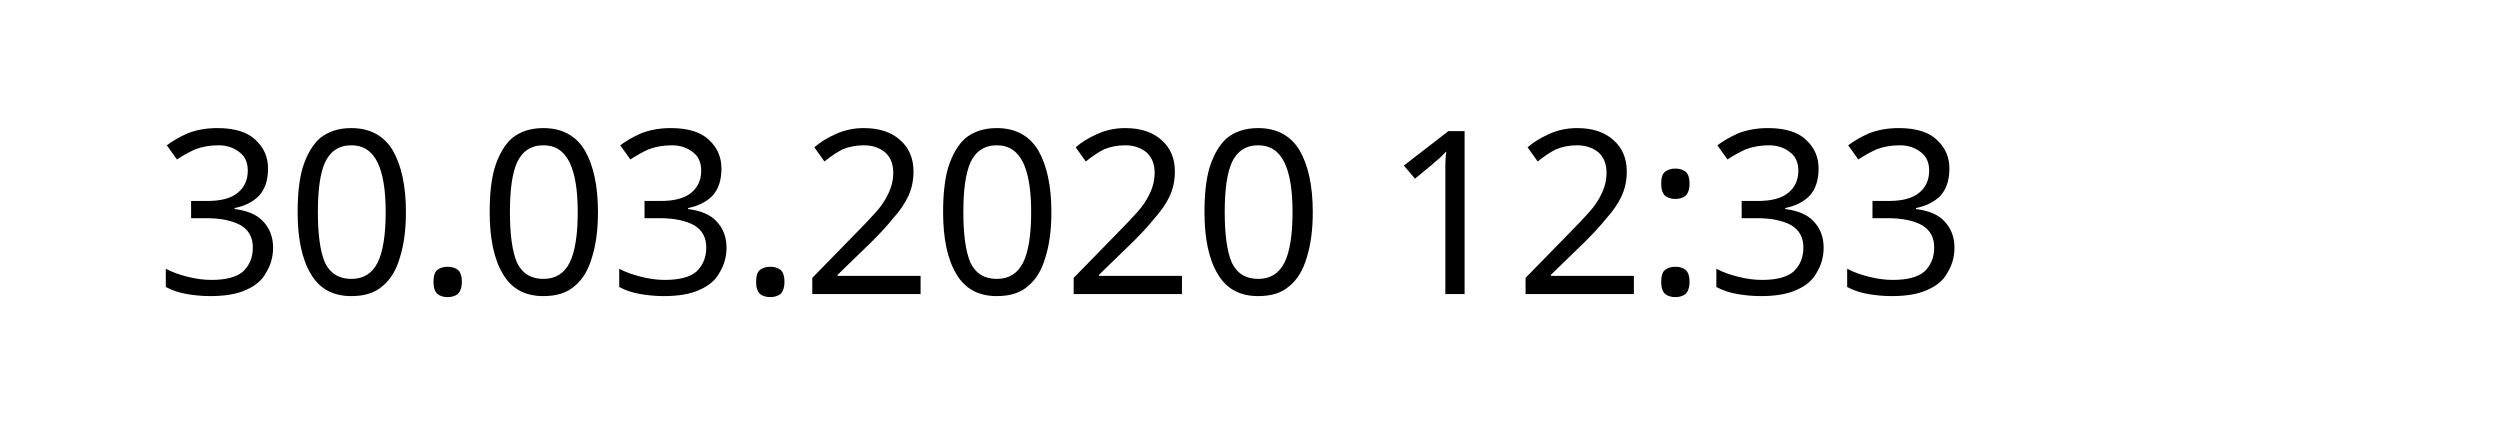
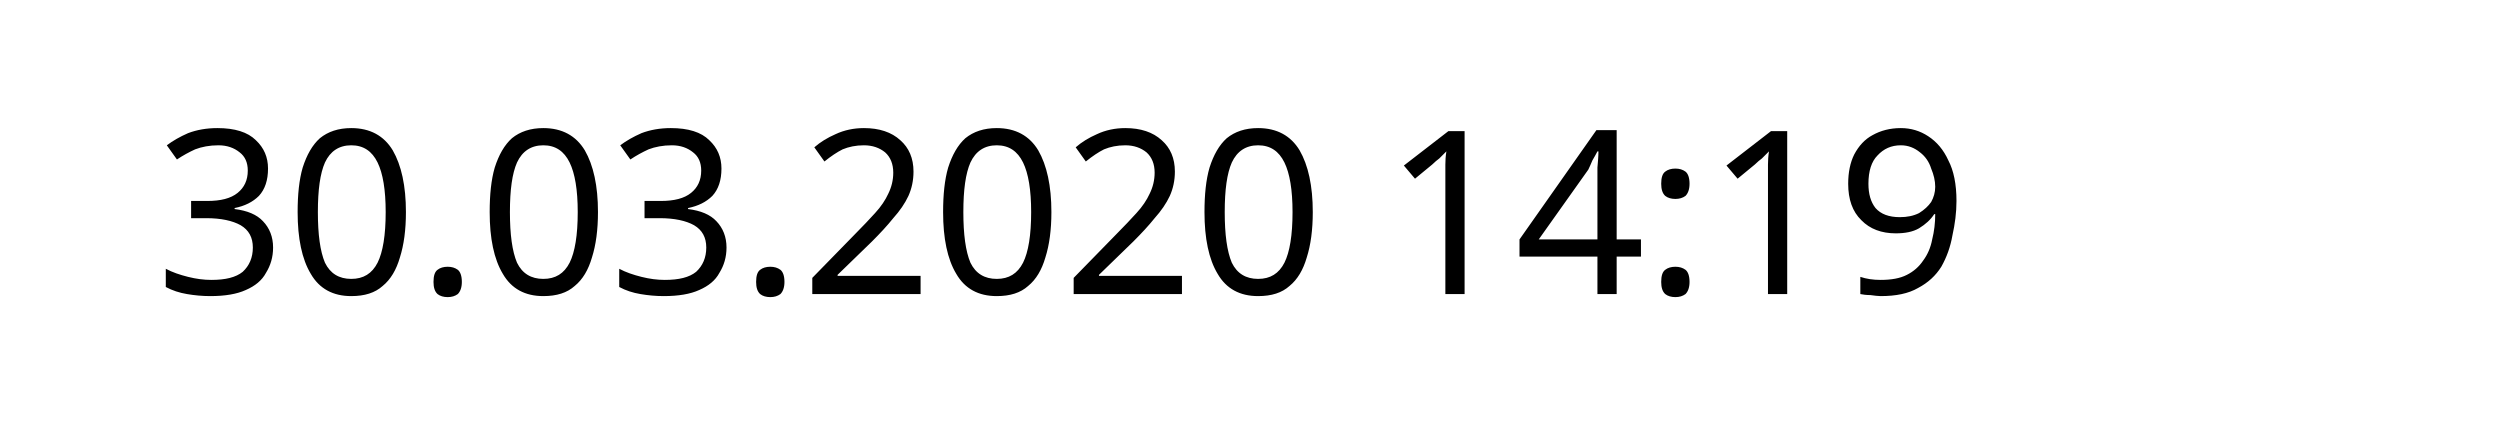
<svg xmlns="http://www.w3.org/2000/svg" width="145.872" height="24.609" viewBox="0 0 38.595 6.511" version="1.1" id="svg8">
  <defs id="defs2" />
  <g id="layer1" transform="translate(-90.7138,-137.3976)">
    <text xml:space="preserve" style="font-style:normal;font-weight:normal;font-size:10.583px;line-height:1.25;font-family:sans-serif;letter-spacing:0px;word-spacing:0px;fill:#000000;fill-opacity:1;stroke:none;stroke-width:0.265" x="93.117" y="141.937" id="text12">
-       <tspan id="tspan10" x="93.117" y="141.937" style="font-size:3.528px;stroke-width:0.265">30.03.2020 12:33</tspan>
+       <tspan id="tspan10" x="93.117" y="141.937" style="font-size:3.528px;stroke-width:0.265">30.03.2020 14:19</tspan>
    </text>
  </g>
</svg>
